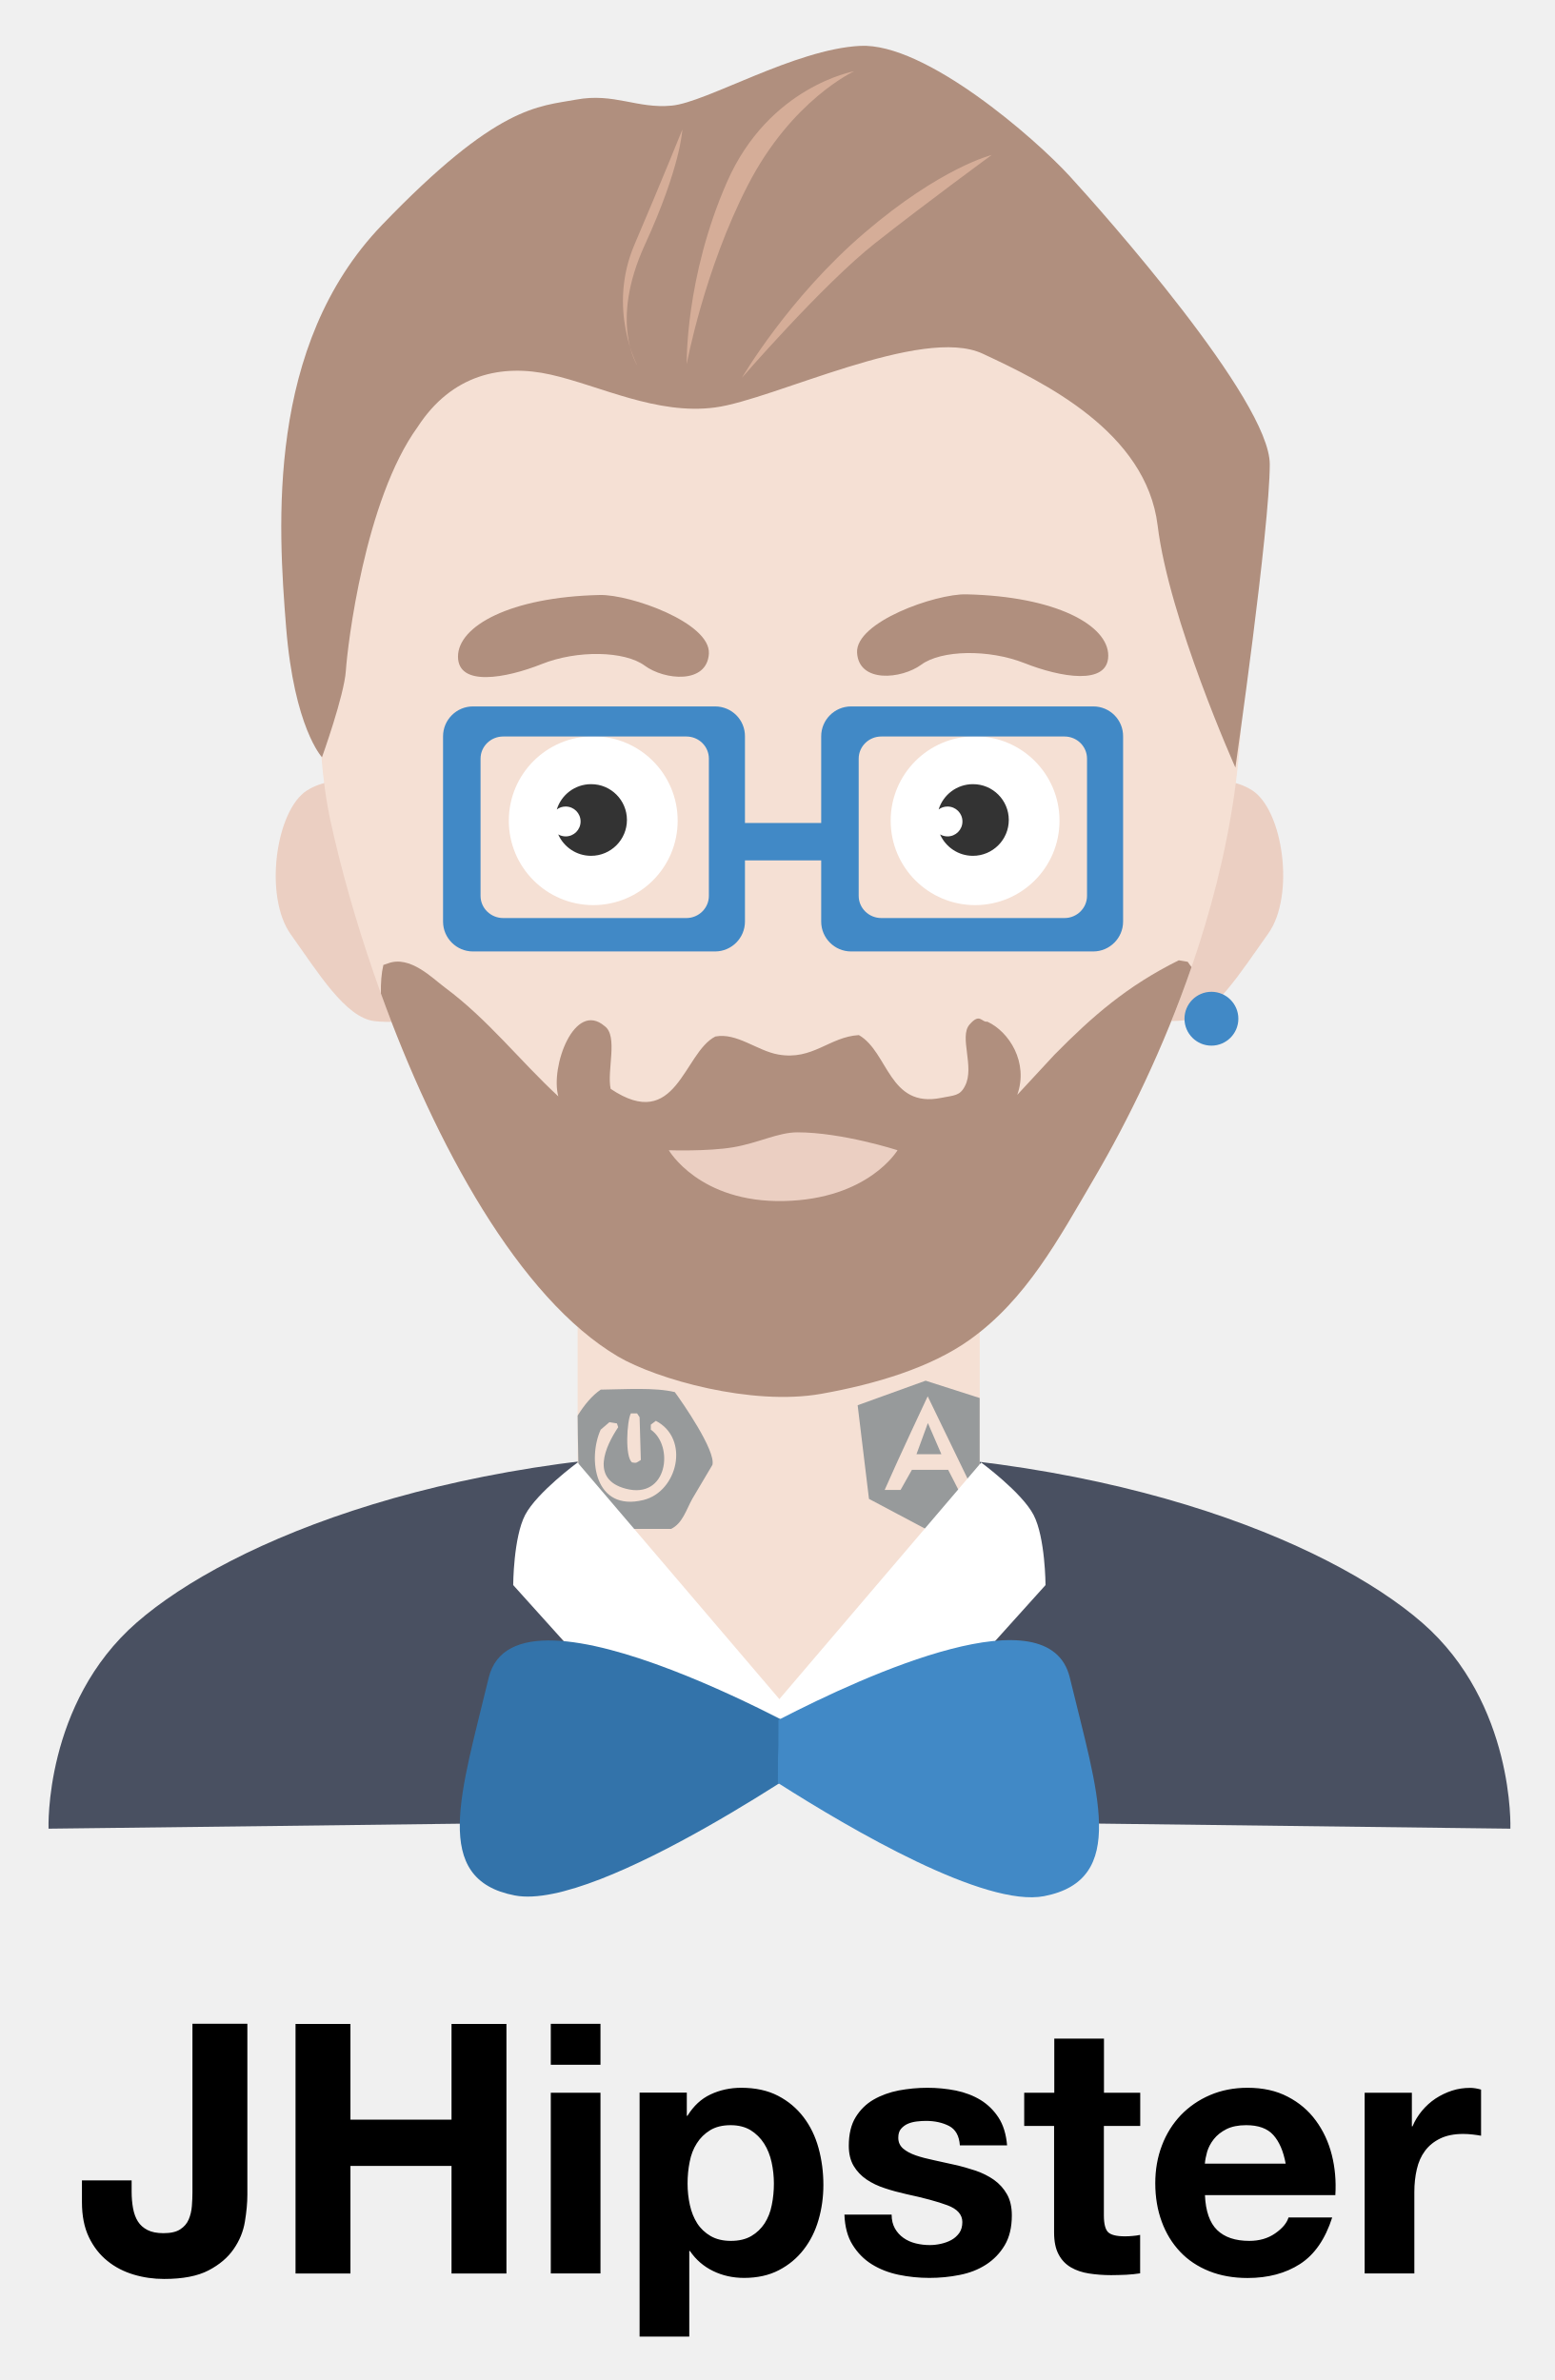
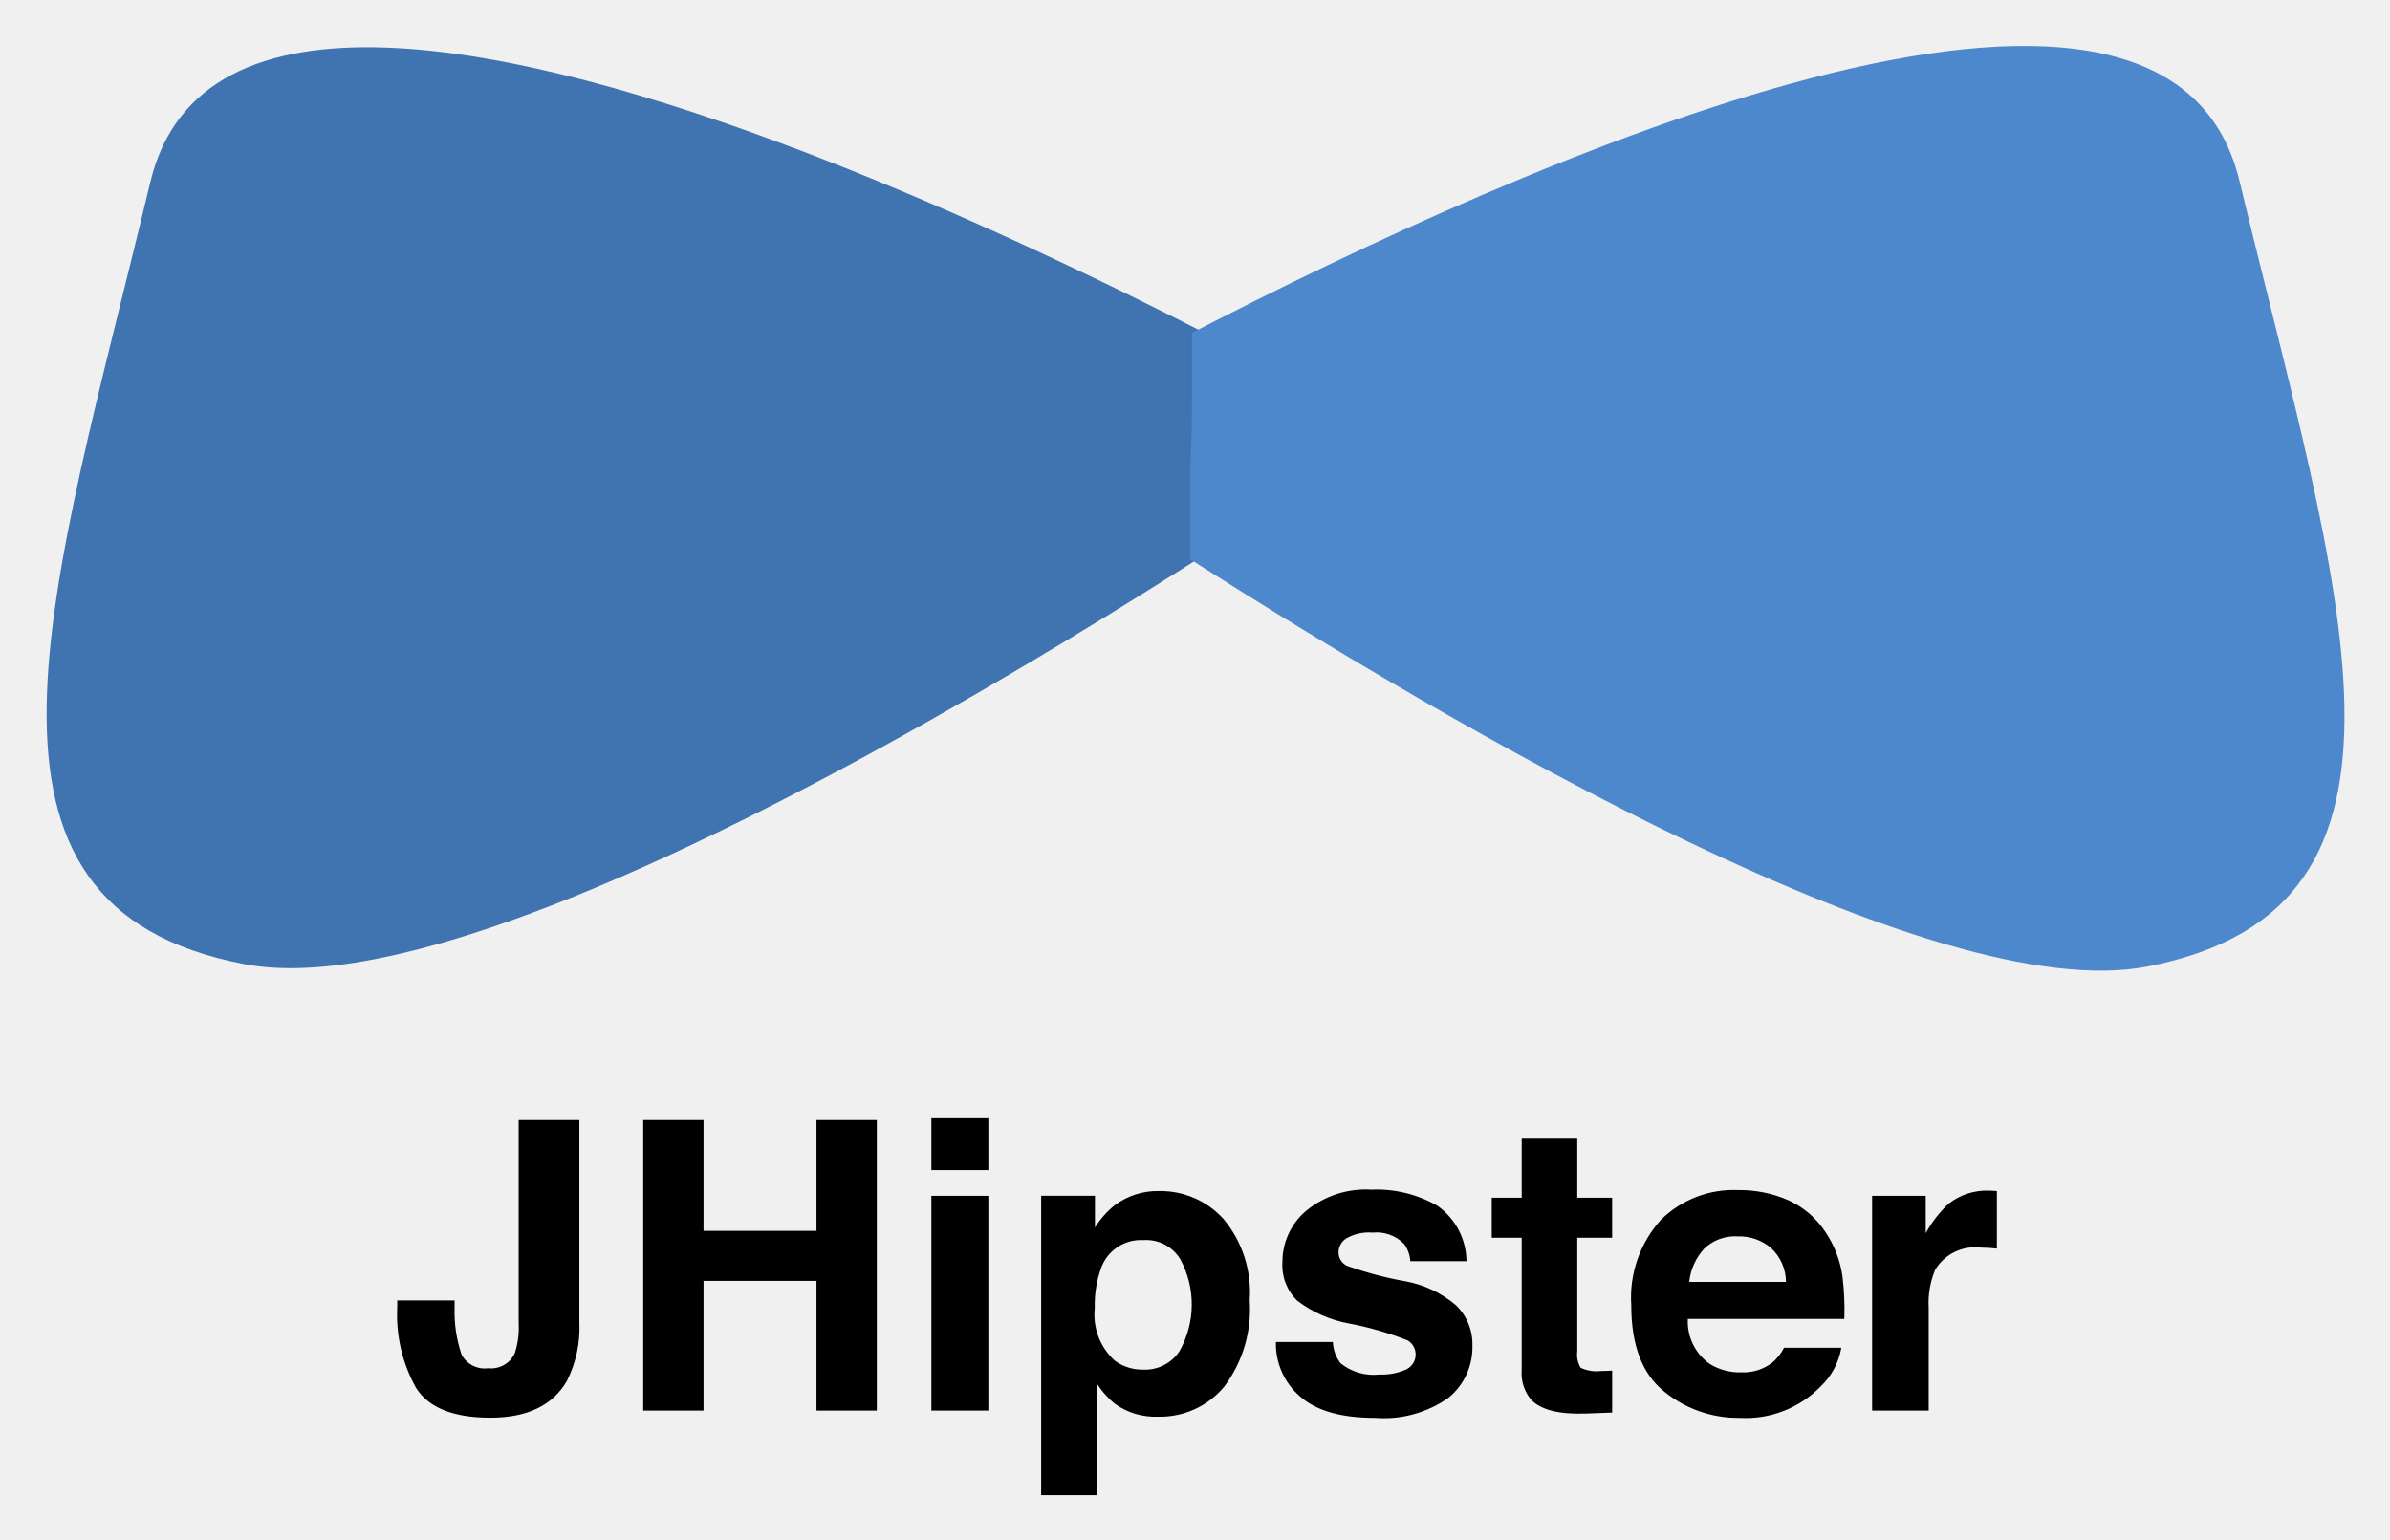
- <svg xmlns="http://www.w3.org/2000/svg" role="img" viewBox="-28.10 -15.60 1633.70 2501.20">
-   <style>svg {enable-background:new 0 0 1600 2500}</style>
-   <style>.st2{fill:#495061}.st3{fill:#ebcfc2}.st4{fill:#4189c6}.st5{fill:#f5e0d4}.st6{fill:#fff}.st7{fill:#333}.st8{fill:#b08f7e}.st9{fill:#979a9b}</style>
-   <g id="jacket_2_">
-     <path id="shoulders_2_" d="M1558.8 1906.2s4.9-131.5-92.6-216.4-335.9-185.6-683.1-180.4c-347.1 5.2 135 388.9 135 388.9l640.7 7.9z" class="st2" />
-     <path id="shoulders_1_" d="M22.9 1906.2s-4.9-131.7 92.7-216.7c97.5-85 336-185.9 683.2-180.6 347.2 5.2-135.1 389.5-135.1 389.5s-217 2.7-398.4 4.9c-130.4 1.5-242.4 2.9-242.4 2.9z" class="st2" />
-   </g>
-   <g id="head">
-     <path id="ear_1_" d="M371.5 811.9s-43.8-17.6-76.9 3.1c-33.1 20.8-45.6 111.5-17.3 151.2 28.4 39.7 57.4 87.6 87.9 91.3 30.5 3.7 65.9-6.3 65.9-6.3L418.5 930l-47-118.1z" class="st3" />
-     <path id="ear" d="M1210.1 811.6s43.8-17.6 77 3.1c33.1 20.7 45.6 111.2 17.3 150.8-28.4 39.6-57.5 87.4-88 91.1-30.5 3.7-66-6.3-66-6.3l12.6-120.9 47.1-117.8z" class="st3" />
-     <path id="earring" d="M1244.7 1026.7c15.6 0 28.3 12.7 28.3 28.3 0 15.6-12.7 28.3-28.3 28.3s-28.3-12.7-28.3-28.3c0-15.6 12.7-28.3 28.3-28.3z" class="st4" />
-     <path id="neck" d="M1001.3 1362.8H578.8v318.3l211.5 95.5 211-95.5v-318.3z" class="st5" />
-     <path id="face" d="M770.4 205.4c266.5-4.1 417.8 131.2 480.6 331.4 77.2 245.9-36 526-128.8 684.7-38 65-72 128.6-131.9 171.2-40.4 28.7-97.5 46.3-155.5 56.5-73.1 13-173-15.3-213.6-39.3-145.1-85.7-258.8-366.8-301.6-560.6-19.2-87.1-15.4-211.6 7.9-290.5C373 403.7 458.6 294.9 602.3 238.4c35.4-13.9 75.3-20.5 116.2-28.3 17.3-1.6 34.6-3.2 51.9-4.7z" class="st5" />
-     <path id="eye" d="M595.2 758.2c49 0 88.7 39.7 88.7 88.7s-39.7 88.7-88.7 88.7-88.7-39.7-88.7-88.7 39.7-88.7 88.7-88.7z" class="st6" />
-     <path id="pupill" d="M630.6 846.1c0 20.8-16.9 37.7-37.7 37.7-15.4 0-28.7-9.3-34.5-22.5 2.3 1.3 5 2.1 7.8 2.1 8.7 0 15.7-7 15.7-15.7s-7-15.7-15.7-15.7c-3.5 0-6.7 1.1-9.3 3.1 4.7-15.4 19.1-26.6 36-26.6 20.8-.1 37.7 16.8 37.7 37.6z" class="st7" />
-     <path id="eye_1_" d="M996.4 758.2c49 0 88.7 39.7 88.7 88.7s-39.7 88.7-88.7 88.7-88.7-39.7-88.7-88.7 39.7-88.7 88.7-88.7z" class="st6" />
-     <path id="pupill_1_" d="M1031.8 846.1c0 20.8-16.9 37.7-37.7 37.7-15.4 0-28.7-9.3-34.5-22.5 2.3 1.3 5 2.1 7.8 2.1 8.7 0 15.7-7 15.7-15.7s-7-15.7-15.7-15.7c-3.5 0-6.7 1.1-9.3 3.1 4.7-15.4 19.1-26.6 36-26.6 20.8-.1 37.7 16.8 37.7 37.6z" class="st7" />
-     <path id="glasses" d="M751.5 849.3h95.8v39.3h-95.8v-39.3z" class="st4" />
-     <path id="glasses_2_" d="M723.2 726.8H468.8c-17.3 0-31.4 14.1-31.4 31.4v194.7c0 17.3 14.1 31.4 31.4 31.4h254.4c17.3 0 31.4-14.1 31.4-31.4V758.2c.1-17.4-14-31.4-31.4-31.4zm-6.5 199.1c0 12.8-10.6 23.3-23.7 23.3H500.6c-13.1 0-23.8-10.4-23.8-23.3V781.7c0-12.8 10.6-23.3 23.8-23.3H693c13.1 0 23.7 10.4 23.7 23.3v144.2z" class="st4" />
-     <path id="glasses_1_" d="M1120.6 726.8H866.1c-17.3 0-31.4 14.1-31.4 31.4v194.7c0 17.3 14.1 31.4 31.4 31.4h254.4c17.3 0 31.4-14.1 31.4-31.4V758.2c.1-17.4-14-31.4-31.3-31.4zm-6.6 199.1c0 12.8-10.6 23.3-23.7 23.3H897.9c-13.1 0-23.8-10.4-23.8-23.3V781.7c0-12.8 10.6-23.3 23.8-23.3h192.4c13.1 0 23.7 10.4 23.7 23.3v144.2z" class="st4" />
-     <path id="eyebrows_1_" d="M602.1 609.7c-94.4 2.1-149 32.8-149 64.7 0 32 50.2 22.9 87.9 7.9 37.6-15 87.4-13.8 108.2 1.6 20.9 15.4 65.6 19.7 67.5-12.6 1.8-32.4-82.4-62.3-114.6-61.6z" class="st8" />
-     <path id="eyebrows" d="M987.1 609c94.5 2.1 149.2 32.6 149.2 64.4 0 31.8-50.3 22.8-88 7.9s-87.5-13.8-108.4 1.6c-20.9 15.3-65.7 19.6-67.5-12.6-1.8-32.3 82.5-62 114.7-61.3z" class="st8" />
-     <path id="beard_1_" d="M1223.8 1000.7c-29.4 85.2-66.9 161.5-101.6 220.8-38.1 65-72 128.6-131.9 171.2-40.4 28.7-97.5 46.2-155.5 56.5-73.1 13-173-15.3-213.6-39.2-104-61.4-191.9-223.3-249.1-381.5-.2-10.9.5-21.1 2.6-30 1.6-.5 3.1-1 4.7-1.6 23.3-9 47.2 15.9 59.7 25.1 45.7 33.9 78.5 76.7 119.4 114.6-8.6-31.3 17-101.1 48.7-73.8 14.4 10.4 2.1 46.8 6.3 65.9 69.3 46.6 76.4-38 110-55 22.5-4.3 43.7 14.9 66 18.9 36.3 6.5 53.7-18.6 84.8-20.4 31.2 18 31.4 77 86.4 66 13.6-2.8 19.8-1.9 25.1-12.6 10.4-19.8-6.4-51.5 4.7-64.4 11.1-12.9 12.6-2.1 18.8-3.1 22.8 10.5 43.5 42.8 31.4 76.9 13.1-14.1 26.2-28.3 39.3-42.4 39.8-40.3 76-72 130.4-99 3.1.5 6.3 1 9.4 1.6 1.2 1.9 2.6 3.7 4 5.5z" class="st8" />
-     <path id="mounth" d="M674.6 1193.2s31.9 55.3 120.9 53.4c89-1.9 119.4-53.4 119.4-53.4s-58.2-18.8-105.2-18.8c-20.2 0-41 11.2-67.5 15.7-26.6 4.5-67.6 3.1-67.6 3.1z" class="st3" />
-     <path id="angular_1_" d="M944.4 1435.4l-71.4 25.8c4 32.8 7.9 65.6 11.9 98.4 20.6 10.9 41.2 21.9 61.8 32.8 18.2-10.2 36.3-20.4 54.5-30.7v-108.1c-18.9-6.1-37.9-12.2-56.8-18.2zm34.4 114.6c0-.3-10.7-20.9-10.7-20.9H930c-4 7-7.9 14.1-11.9 21.1h-16.7c14.3-32.8 45.2-98.4 45.2-98.4l47.6 98.4-15.4-.2z" class="st9" />
-     <path id="angular" d="M961 1512.7h-26.2l12-32.8z" class="st9" />
-     <path id="spring_boot" d="M680.9 1447.4c-20.8-5.1-52.7-2.9-77.8-2.6-9.2 6.2-17.3 16.1-24.3 27.3 0 20.6 1.5 75.1 1.5 97.7 6.5 9.4 13.2 17.2 18.8 21.4h77.8c12.1-5.7 16-20.2 22.4-31.7 7-11.9 14.1-23.7 21.1-35.6 3.8-14.9-32.1-66.5-39.5-76.5zm-46.2 22.4h6.6c.9 1.3 1.8 2.6 2.6 4 .4 14.9.9 29.9 1.3 44.9-4.2 2.6-4.2 3.6-9.2 2.6-7.6-5.6-5.5-43.4-1.3-51.5zm13.2 91c-51.5 12.6-58.6-43.5-44.9-73.9 3.1-2.6 6.2-5.3 9.2-7.9 2.6.4 5.3.9 7.9 1.3.4 1.3.9 2.6 1.3 4-13.3 19.9-29.6 54.7 7.9 64.6 44.2 11.7 50.9-45.2 26.4-62v-5.3c1.8-1.3 3.5-2.6 5.3-4 36.1 18.8 22.9 74.4-13.1 83.2z" class="st9" />
-     <path id="collar_1_" d="M1002.8 1521.4l-227.7 267 139.8 34.5 155.5-172.7s-.2-50.1-12.6-73.8c-12.4-23.7-55-55-55-55z" class="st6" />
-     <path id="collar" d="M578.7 1521.4l227.7 267-139.8 34.5-155.5-172.7s.2-50.1 12.6-73.8c12.5-23.7 55-55 55-55z" class="st6" />
-     <path id="hears" d="M310.2 780.2s23.4-65 25.1-91.1c1.7-26.1 19.8-179.3 75.4-256 35.8-55.2 88.2-66.6 139.8-55 51.6 11.6 111.4 42.7 172.8 34.5 61.3-8.1 217.1-86.4 281.1-56.5 64.1 29.9 171.7 82 183.8 180.6 12 98.6 81.7 254.4 81.7 254.4s36.1-251.6 36.1-318.8-174.8-264.2-210.5-303.1S944.4 29.1 875.6 32.6C806.8 36.1 714.2 92 677.7 95.4c-36.5 3.5-60.5-13.7-100.5-6.3s-82.5 5.3-204.2 132C251.3 347.8 264 537.6 272.5 643.5c8.5 105.9 37.7 136.7 37.7 136.7z" class="st8" />
-     <path fill="#d5ad98" d="M641.6 368.7s-29.9-44.8 7.9-127.2 39.3-120.9 39.3-120.9-21.4 53.3-50.3 120.9c-28.9 67.6 3.1 127.2 3.1 127.2zm109.9 12.6s84.8-97.9 139.8-141.3c55-43.4 122.5-92.7 122.5-92.7s-53.4 13.1-133.5 81.7c-80.1 68.5-128.8 152.3-128.8 152.3zm-58.1-14.2s-1.8-91 42.4-191.6C780 75 869.3 59.3 869.3 59.3S804 89.1 757.8 178.7c-46.2 89.6-64.4 188.4-64.4 188.4z" />
-   </g>
-   <g id="tie">
-     <path id="tie_5_" fill="#3373aa" d="M847.4 1820.9s-333.3-193.4-362.1-73.1c-28.8 120.2-61.2 211.7 27.6 228.6 88.8 17 334.5-155.5 334.5-155.5z" />
-     <path id="tie_4_" d="M789.8 1791.9c95.7-49.5 284.5-134.1 306.1-44.5 29.1 120.7 61.7 212.5-26.9 229.7-62.2 12.1-202.1-69.5-279.8-119 0-58.6.7-8.5.6-66.2z" class="st4" />
-   </g>
-   <path d="M229.2 2319.2c-1.7 10.3-5.6 19.9-11.8 28.8-6.1 8.9-14.9 16.4-26.4 22.4-11.5 6-27.1 9-46.7 9-11 0-21.7-1.5-32-4.6-10.3-3.1-19.5-7.8-27.5-14.3-8.1-6.5-14.6-14.8-19.5-25S58 2313 58 2298.6v-22.8h52.2v11.8c0 6.4.5 12.2 1.5 17.6 1 5.4 2.7 10 5.1 13.8 2.4 3.8 5.8 6.8 10.1 9s9.9 3.3 16.7 3.3c7.6 0 13.5-1.3 17.6-4 4.2-2.7 7.2-6.2 9-10.5 1.8-4.3 2.9-8.9 3.3-14 .4-5 .6-9.9.6-14.5v-177.1h57.7v179.6c0 8.7-.9 18.1-2.6 28.4zm110.9-207.9V2212h106.2v-100.6H504v262.3h-57.7v-113.1H340.1v113.1h-57.7v-262.3h57.7zm210.5 43v-43h52.2v43h-52.2zm52.2 29.4v189.9h-52.2v-189.9h52.2zm90.7 0v24.2h.7c6.4-10.3 14.4-17.8 24.2-22.4 9.8-4.6 20.6-7 32.3-7 14.9 0 27.8 2.8 38.6 8.4 10.8 5.6 19.7 13.1 26.8 22.4 7.1 9.3 12.4 20.1 15.8 32.5 3.4 12.4 5.1 25.3 5.1 38.8 0 12.7-1.7 25-5.1 36.7-3.4 11.8-8.6 22.2-15.6 31.2-7 9.1-15.7 16.3-26.1 21.7-10.4 5.4-22.6 8.1-36.5 8.1-11.8 0-22.6-2.4-32.5-7.2-9.9-4.8-18.1-11.8-24.4-21.1h-.7v90h-52.2v-256.4h49.6zm67.8 150.6c5.8-3.4 10.4-7.9 14-13.4 3.5-5.5 6.1-11.9 7.5-19.3 1.5-7.3 2.2-14.8 2.2-22.4 0-7.6-.8-15.1-2.4-22.4-1.6-7.3-4.2-13.9-7.9-19.7-3.7-5.8-8.4-10.4-14.1-14-5.8-3.5-12.8-5.3-21.1-5.3-8.6 0-15.7 1.8-21.5 5.3-5.8 3.6-10.4 8.1-14 13.8-3.6 5.6-6.1 12.1-7.5 19.5-1.5 7.3-2.2 14.9-2.2 22.8 0 7.6.8 15.1 2.4 22.4 1.6 7.3 4.2 13.8 7.7 19.3s8.3 10 14.1 13.4c5.9 3.4 13 5.1 21.3 5.1 8.5 0 15.7-1.7 21.5-5.1zm150.9-7.9c2.3 4 5.3 7.3 9 9.9 3.7 2.6 7.9 4.5 12.7 5.7 4.8 1.2 9.7 1.8 14.9 1.8 3.7 0 7.5-.4 11.6-1.3 4-.9 7.7-2.2 11-4 3.3-1.8 6.1-4.3 8.3-7.3 2.2-3.1 3.3-6.9 3.3-11.6 0-7.8-5.2-13.7-15.6-17.6-10.4-3.9-24.9-7.8-43.5-11.8-7.6-1.7-15-3.7-22.2-6.1-7.2-2.3-13.7-5.4-19.3-9.2-5.6-3.8-10.2-8.6-13.6-14.3-3.4-5.8-5.1-12.8-5.1-21.1 0-12.2 2.4-22.3 7.2-30.1 4.8-7.8 11.1-14 18.9-18.5 7.8-4.5 16.7-7.7 26.4-9.6 9.8-1.8 19.8-2.8 30.1-2.8s20.3 1 29.9 2.9c9.7 2 18.3 5.3 25.9 9.9 7.6 4.7 13.9 10.8 18.9 18.5 5 7.7 8 17.4 9 29.2h-49.6c-.7-10-4.5-16.8-11.4-20.4-6.9-3.5-14.9-5.3-24.2-5.3-2.9 0-6.1.2-9.6.6-3.4.4-6.6 1.2-9.4 2.4-2.8 1.2-5.2 3-7.2 5.3s-2.9 5.5-2.9 9.4c0 4.7 1.7 8.4 5.1 11.4 3.4 2.9 7.9 5.3 13.4 7.2s11.8 3.5 18.9 5c7.1 1.5 14.3 3.1 21.7 4.8 7.6 1.7 15 3.8 22.2 6.2 7.2 2.5 13.6 5.7 19.3 9.7 5.6 4 10.2 9.1 13.6 15.1 3.4 6 5.1 13.4 5.1 22.2 0 12.5-2.5 23-7.5 31.4-5 8.4-11.6 15.2-19.7 20.4s-17.3 8.8-27.7 10.8c-10.4 2.1-21 3.1-31.8 3.1-11 0-21.8-1.1-32.3-3.3-10.5-2.2-19.9-5.9-28.1-11-8.2-5.1-14.9-11.9-20.2-20.4-5.3-8.4-8.1-19-8.6-31.8h49.6c0 5.7 1.2 10.5 3.5 14.6zm257.7-142.7v34.9h-38.2v94c0 8.8 1.5 14.7 4.4 17.6s8.8 4.4 17.6 4.4c2.9 0 5.8-.1 8.4-.4 2.7-.2 5.3-.6 7.7-1.1v40.4c-4.4.7-9.3 1.2-14.7 1.5-5.4.2-10.7.4-15.8.4-8.1 0-15.7-.6-23-1.7-7.2-1.1-13.6-3.2-19.1-6.4-5.5-3.2-9.9-7.7-13-13.6-3.2-5.9-4.8-13.6-4.8-23.1v-112H1048v-34.9h31.6v-56.9h52.2v56.9h38.1zm80.8 144.3c7.8 7.6 19.1 11.4 33.8 11.4 10.5 0 19.6-2.6 27.2-7.9 7.6-5.3 12.2-10.8 14-16.7h45.9c-7.3 22.8-18.6 39.1-33.8 48.9-15.2 9.8-33.6 14.7-55.1 14.7-14.9 0-28.4-2.4-40.4-7.2-12-4.8-22.2-11.6-30.5-20.4-8.3-8.8-14.8-19.3-19.3-31.6-4.5-12.2-6.8-25.7-6.8-40.4 0-14.2 2.3-27.4 7-39.7 4.6-12.2 11.3-22.8 19.8-31.8 8.6-8.9 18.8-16 30.7-21.1 11.9-5.1 25-7.7 39.5-7.7 16.2 0 30.2 3.1 42.2 9.4 12 6.2 21.9 14.6 29.6 25.2 7.7 10.5 13.3 22.5 16.7 36 3.4 13.5 4.6 27.5 3.7 42.2h-137c.7 16.9 5 29.1 12.8 36.7zm59-99.9c-6.2-6.9-15.7-10.3-28.5-10.3-8.3 0-15.2 1.4-20.8 4.2-5.5 2.8-9.9 6.3-13.2 10.5-3.3 4.2-5.6 8.6-7 13.2-1.3 4.7-2.1 8.8-2.4 12.5h84.9c-2.4-13.2-6.8-23.2-13-30.1zm145.6-44.4v35.3h.7c2.4-5.9 5.8-11.3 9.9-16.3 4.2-5 8.9-9.3 14.3-12.9 5.4-3.5 11.1-6.3 17.3-8.3 6.1-2 12.5-2.9 19.1-2.9 3.4 0 7.2.6 11.4 1.8v48.5c-2.5-.5-5.4-.9-8.8-1.3-3.4-.4-6.7-.6-9.9-.6-9.6 0-17.6 1.6-24.2 4.8-6.6 3.2-11.9 7.5-16 13s-6.9 11.9-8.6 19.3c-1.7 7.3-2.6 15.3-2.6 23.9v85.6h-52.2v-189.9h49.6z" />
+ <svg xmlns="http://www.w3.org/2000/svg" role="img" viewBox="-3.19 -3.19 165.88 106.88">
+   <path fill="#4074b1" d="M93.224 26.81S14.085-19.108 7.244 9.444C.404 37.996-7.283 59.72 13.792 63.735 34.866 67.751 93.224 26.81 93.224 26.81" />
+   <path fill="#4e88cc" d="M79.543 19.91c22.717-11.744 67.562-31.847 72.696-10.557 6.91 28.654 14.645 50.452-6.38 54.544-14.775 2.876-47.99-16.496-66.432-28.264-.02-13.919.136-2.008.116-15.723" />
+   <path d="M28.362 87.073v.465a9.29 9.29 0 0 0 .481 3.29 1.808 1.808 0 0 0 1.845.951 1.806 1.806 0 0 0 1.85-1.04 5.67 5.67 0 0 0 .27-2.078V74.557h4.213v14.035a8.145 8.145 0 0 1-.87 4.076q-1.47 2.545-5.31 2.545-3.839 0-5.15-2.059a10.386 10.386 0 0 1-1.31-5.616v-.465zm13.091 7.647V74.558h4.186v7.688h7.839v-7.688h4.186V94.72h-4.186v-9.002h-7.839v9.002zm23.954-16.689h-3.954v-3.598h3.954zm-3.954 1.779h3.954v14.91h-3.954zm20.267 1.6a7.944 7.944 0 0 1 1.826 5.663 8.941 8.941 0 0 1-1.783 6.006 5.787 5.787 0 0 1-4.592 2.065 4.816 4.816 0 0 1-2.974-.889 5.75 5.75 0 0 1-1.267-1.436v7.77h-3.857v-20.78h3.734v2.203a6.274 6.274 0 0 1 1.35-1.532 4.98 4.98 0 0 1 3.11-.999 5.895 5.895 0 0 1 4.454 1.93zm-2.99 2.804a2.775 2.775 0 0 0-2.578-1.327 2.931 2.931 0 0 0-2.944 2.012 7.55 7.55 0 0 0-.414 2.708 4.297 4.297 0 0 0 1.395 3.652 3.199 3.199 0 0 0 1.962.616 2.854 2.854 0 0 0 2.51-1.258 6.592 6.592 0 0 0 .068-6.403zm10.589 5.746a2.603 2.603 0 0 0 .536 1.477 3.635 3.635 0 0 0 2.694.78 4.127 4.127 0 0 0 1.835-.342 1.146 1.146 0 0 0 .132-2.025 22.455 22.455 0 0 0-4.079-1.176 8.469 8.469 0 0 1-3.58-1.573 3.41 3.41 0 0 1-1.04-2.681 4.644 4.644 0 0 1 1.624-3.55 6.532 6.532 0 0 1 4.572-1.484 8.407 8.407 0 0 1 4.559 1.114 4.775 4.775 0 0 1 2.021 3.851h-3.898a2.302 2.302 0 0 0-.425-1.19 2.68 2.68 0 0 0-2.195-.794 3.163 3.163 0 0 0-1.817.397 1.142 1.142 0 0 0-.543.93 1.017 1.017 0 0 0 .577.972 24.955 24.955 0 0 0 4.07 1.08 7.466 7.466 0 0 1 3.493 1.656 3.756 3.756 0 0 1 1.15 2.804 4.527 4.527 0 0 1-1.653 3.619 7.77 7.77 0 0 1-5.105 1.402q-3.524 0-5.203-1.485a4.824 4.824 0 0 1-1.679-3.782zm11.026-7.237v-2.777h2.08v-4.158h3.857v4.158h2.42v2.777h-2.42v7.88a1.773 1.773 0 0 0 .232 1.142 2.563 2.563 0 0 0 1.423.226 10.127 10.127 0 0 0 .766-.028v2.915l-1.847.068q-2.763.095-3.775-.958a2.85 2.85 0 0 1-.657-2.066v-9.179zm20.577-2.611a6.062 6.062 0 0 1 2.577 2.205 7.322 7.322 0 0 1 1.188 3.083 19.02 19.02 0 0 1 .128 2.96h-10.86a3.579 3.579 0 0 0 1.56 3.146 3.963 3.963 0 0 0 2.15.56 3.302 3.302 0 0 0 2.164-.684 3.265 3.265 0 0 0 .802-1.026h3.98a4.872 4.872 0 0 1-1.444 2.696 7.246 7.246 0 0 1-5.61 2.175 8.127 8.127 0 0 1-5.252-1.835q-2.276-1.834-2.275-5.97a8.073 8.073 0 0 1 2.053-5.942 7.19 7.19 0 0 1 5.333-2.067 8.49 8.49 0 0 1 3.506.699zm-5.832 3.368a4.048 4.048 0 0 0-1.039 2.308h6.717a3.25 3.25 0 0 0-1.039-2.356 3.414 3.414 0 0 0-2.312-.804 3.09 3.09 0 0 0-2.327.852zm19.98-4.02c.05.005.162.012.335.021v3.995a10.622 10.622 0 0 0-1.121-.069 3.234 3.234 0 0 0-3.16 1.533 5.952 5.952 0 0 0-.452 2.653v7.127h-3.926V79.81h3.721v2.598a8.26 8.26 0 0 1 1.573-2.038 4.286 4.286 0 0 1 2.846-.916c.072 0 .134.002.184.007z" />
</svg>
